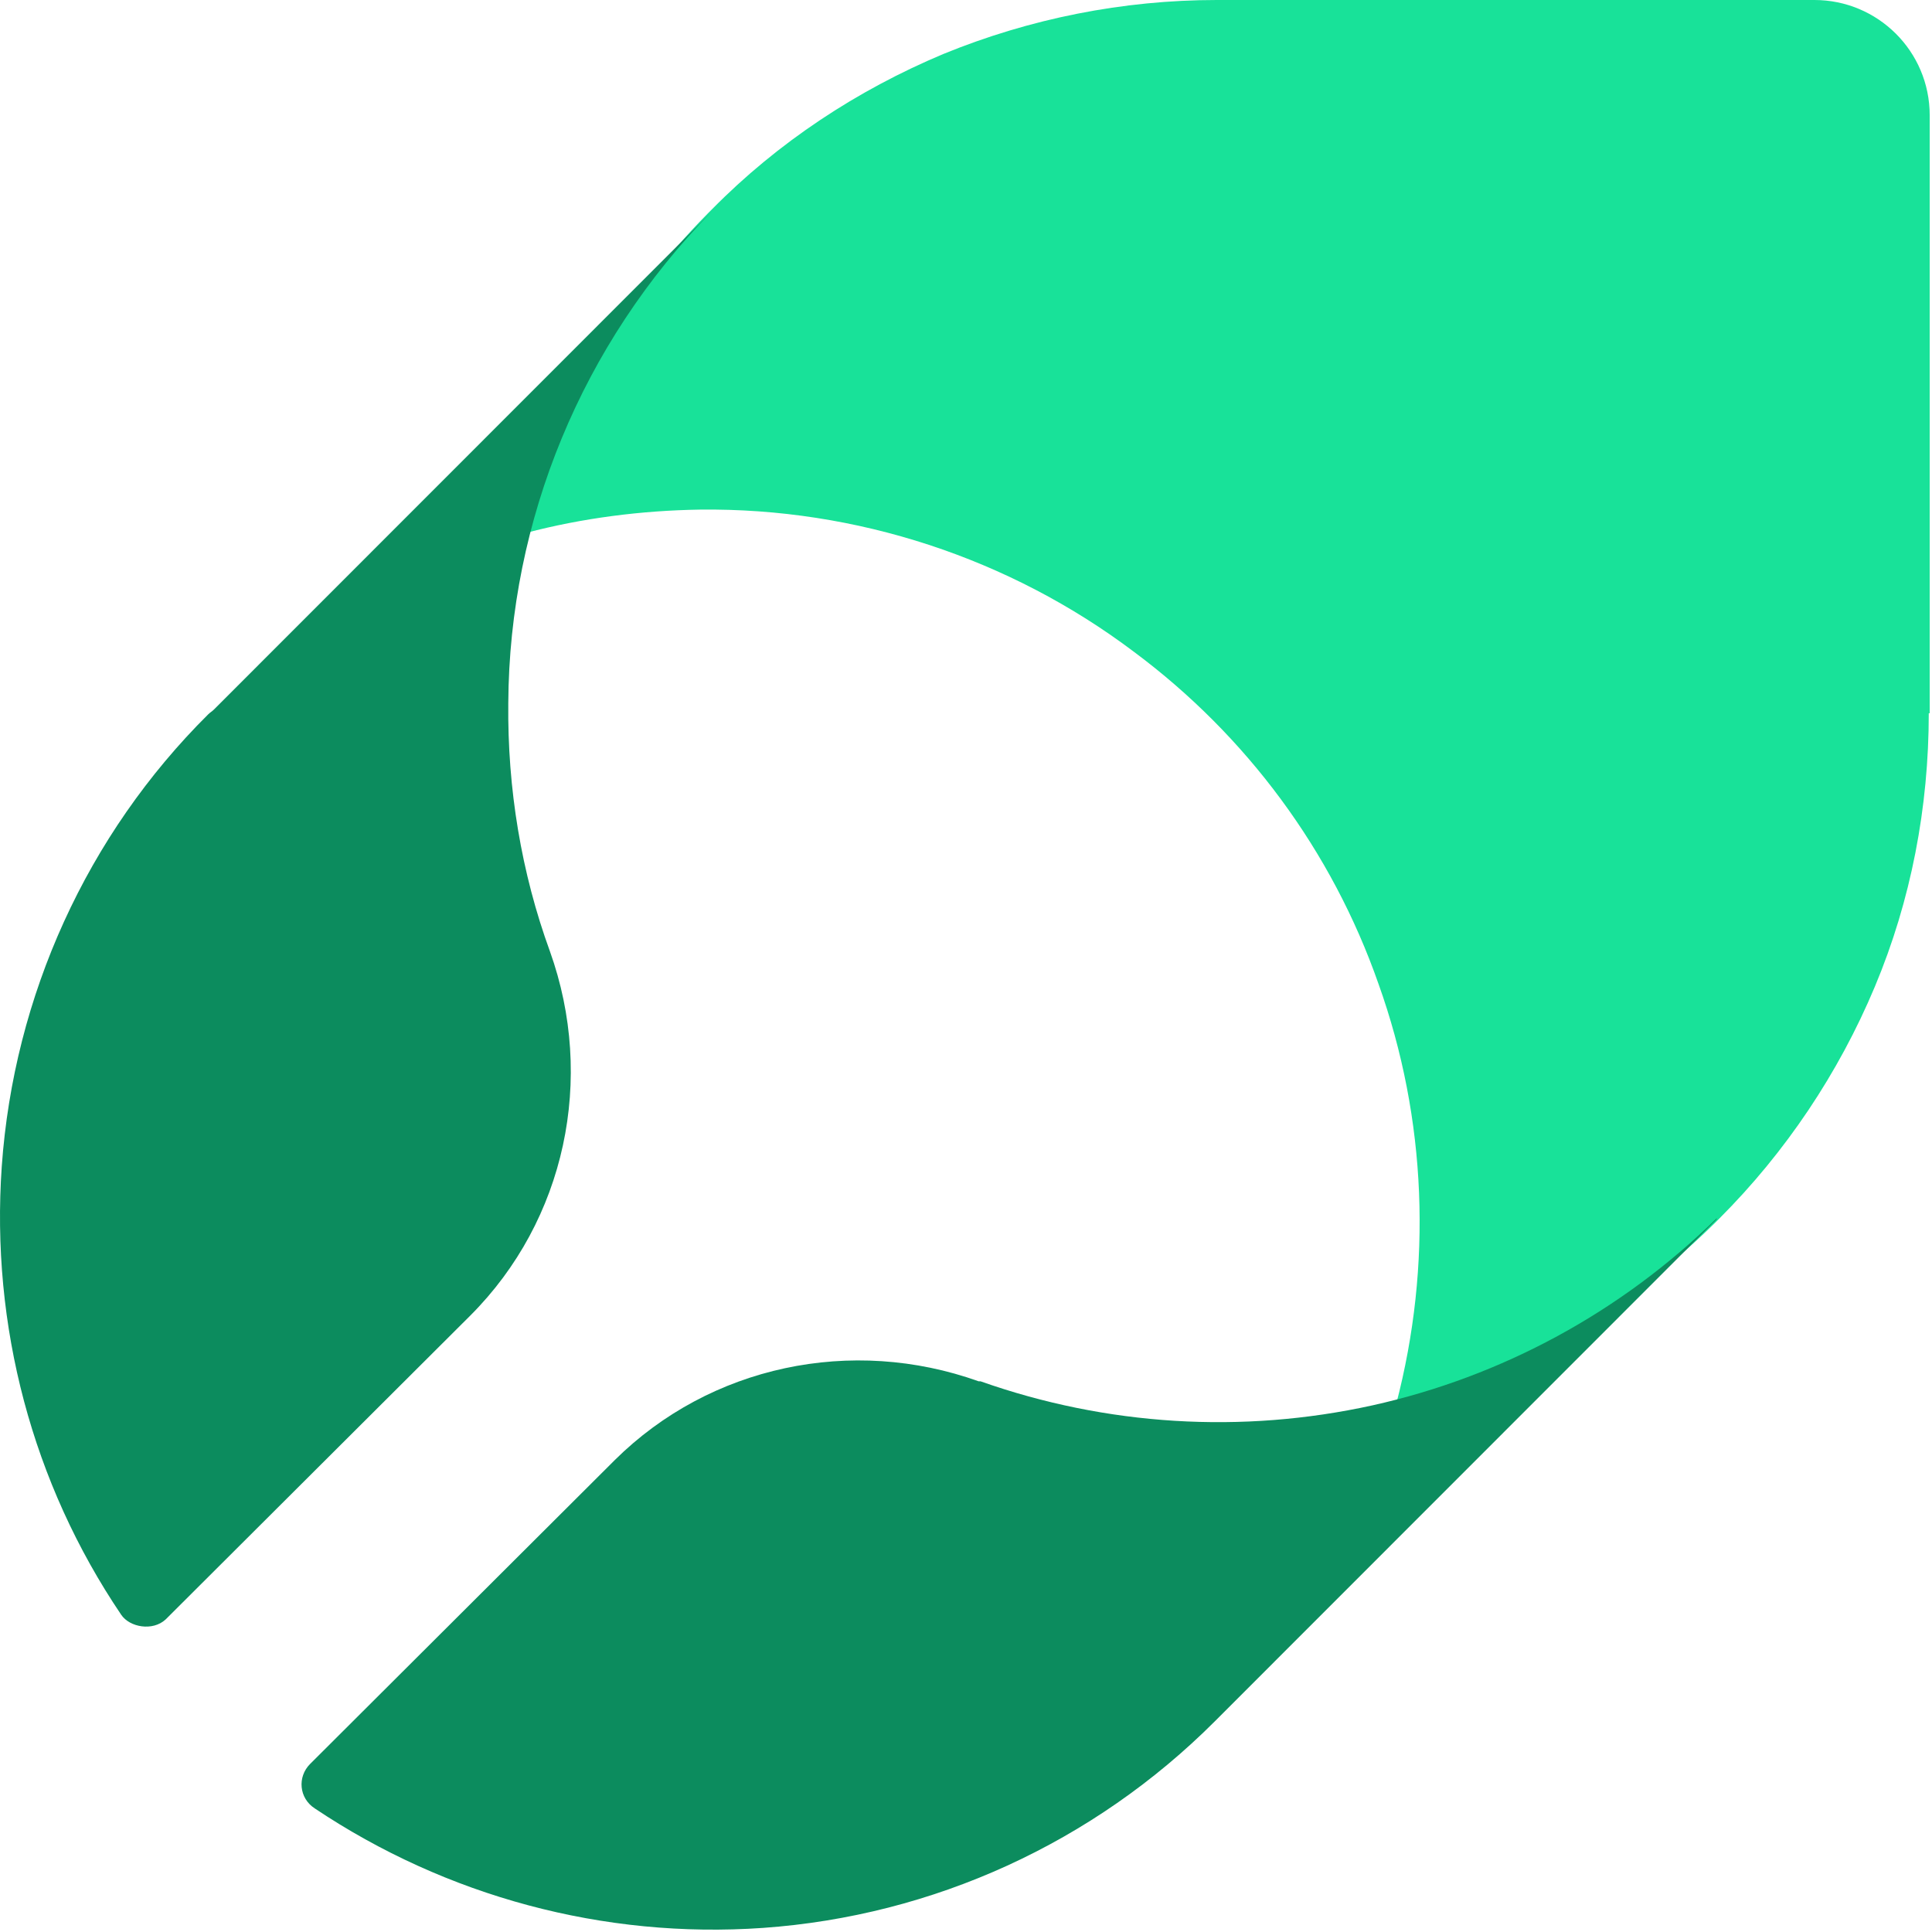
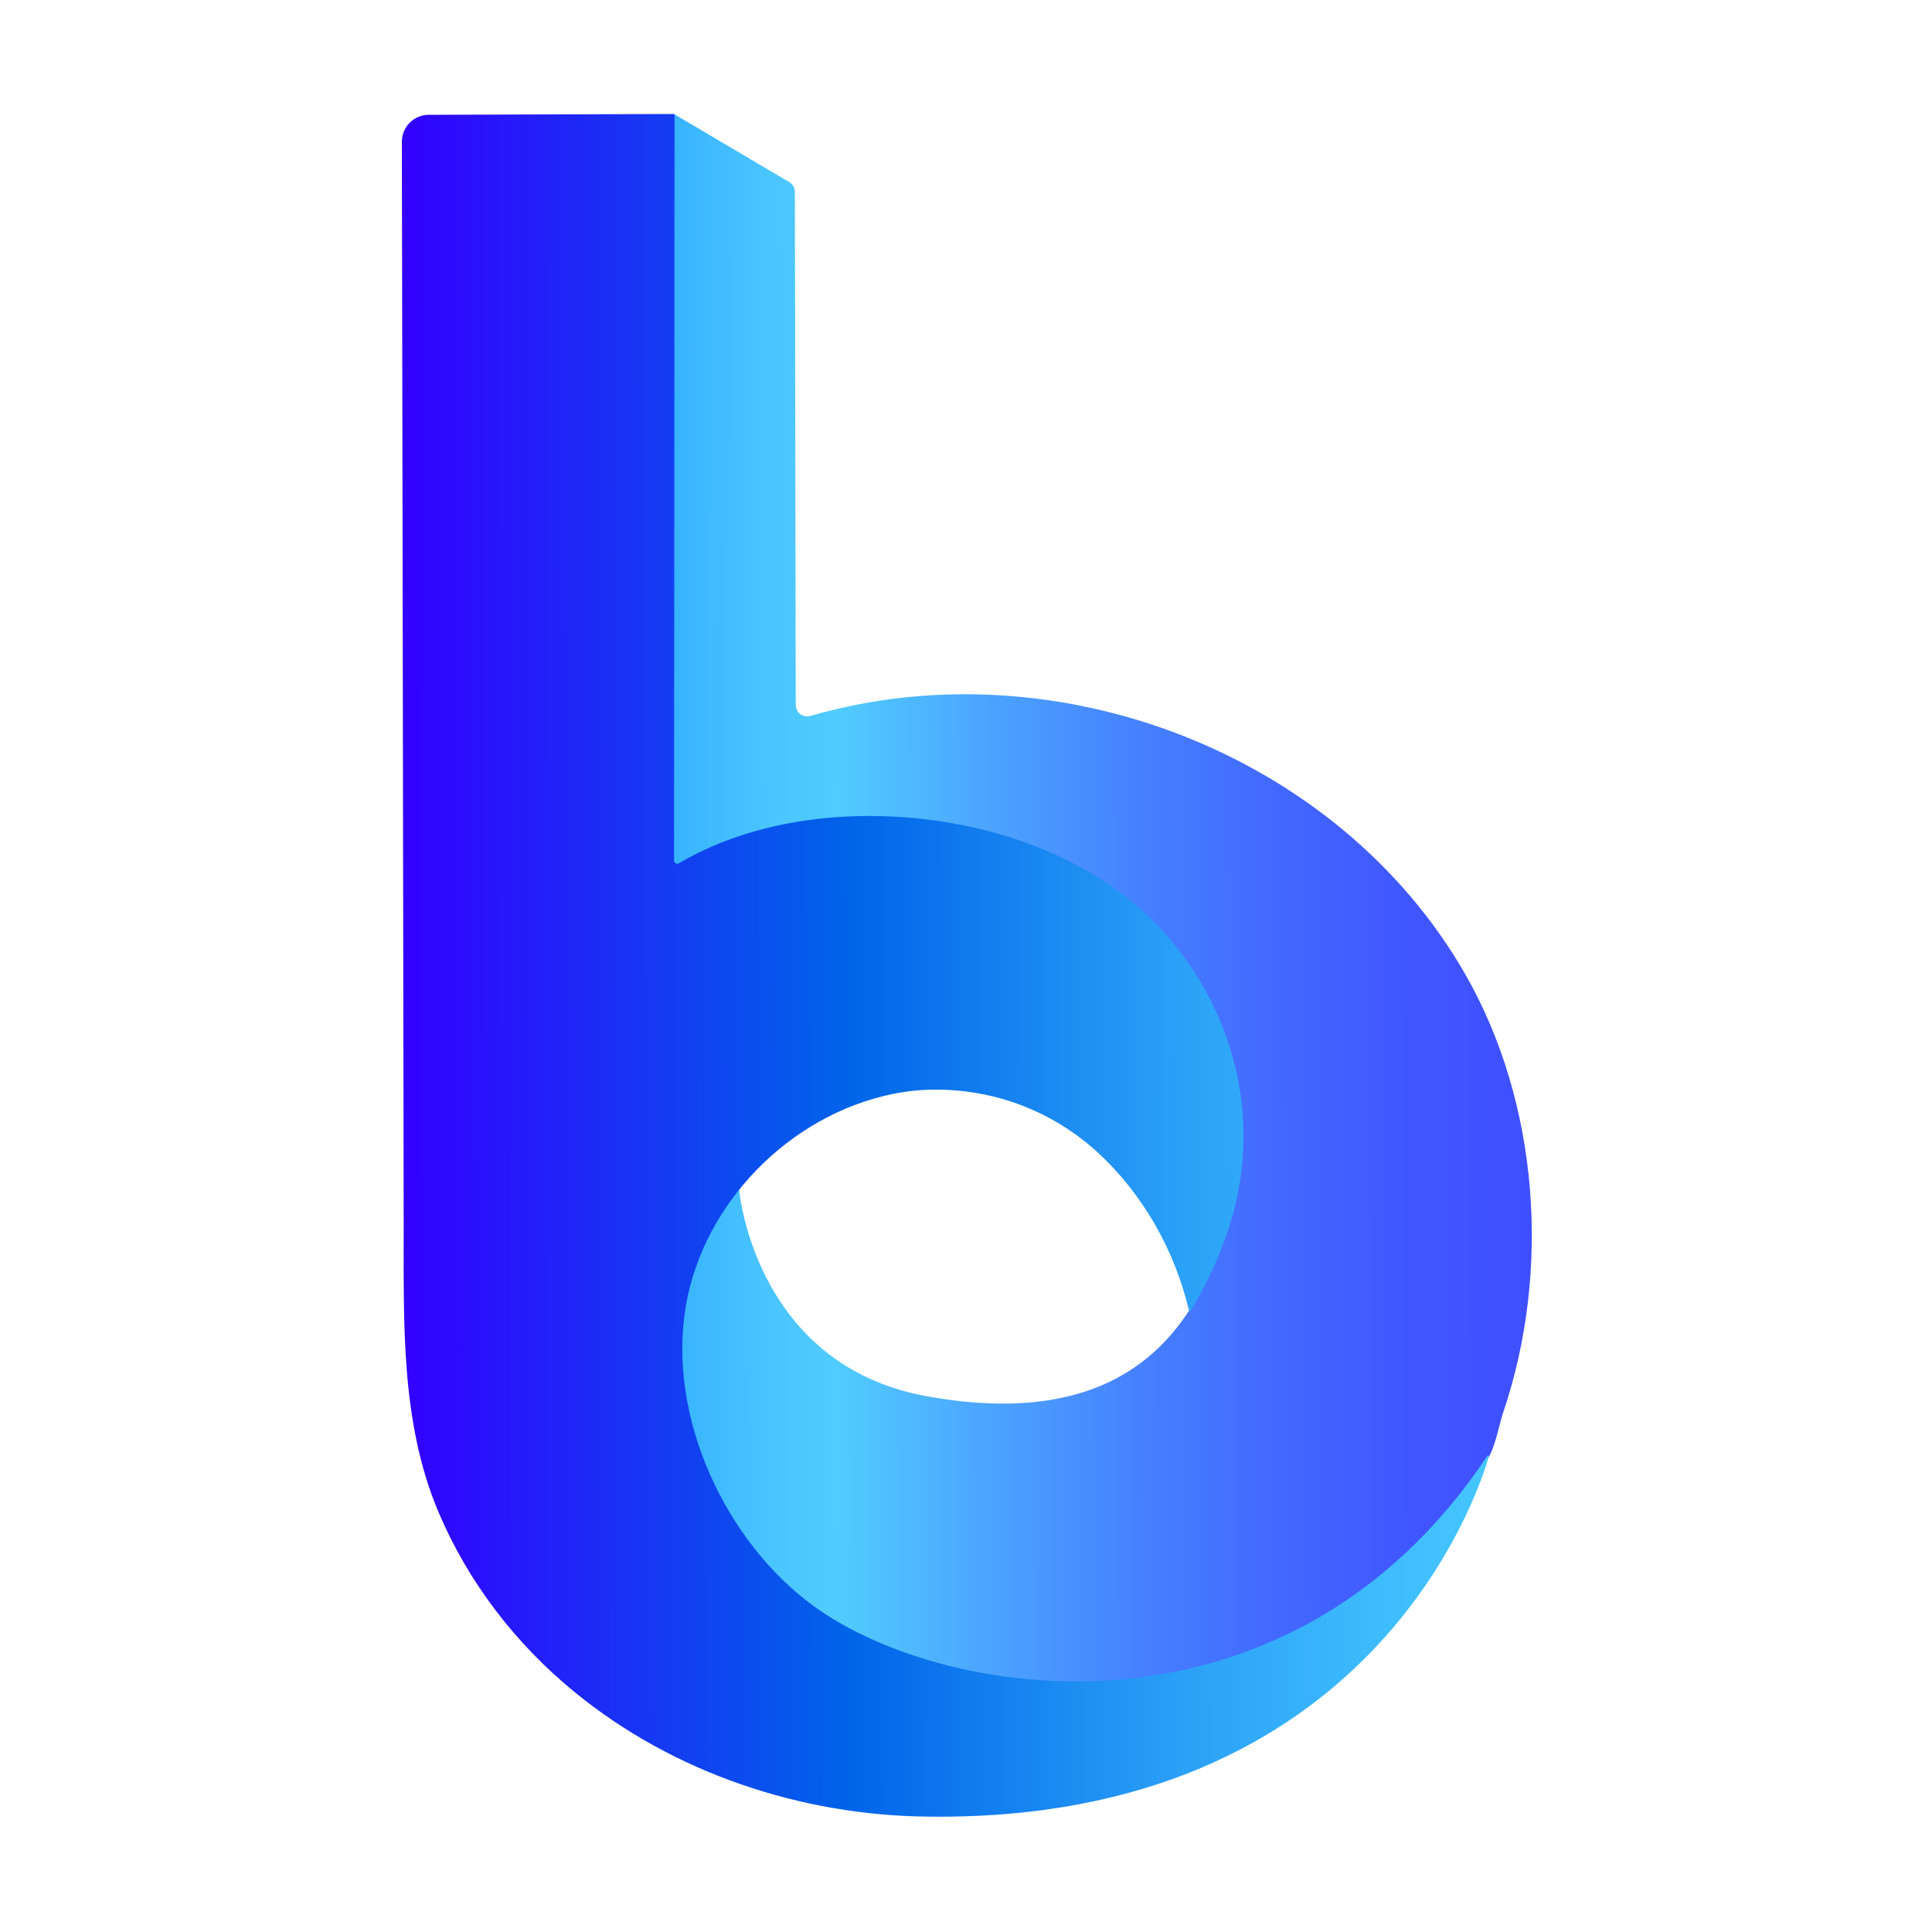
- <svg xmlns="http://www.w3.org/2000/svg" width="502" height="502" viewBox="0 0 502 502" fill="none">
-   <path d="M501.402 185.33V29.962C501.402 13.29 487.876 0 471.453 0H316.156C291.763 0 267.611 4.832 245.15 14.014C222.689 23.438 202.16 36.969 185.012 54.367L183.804 55.575C161.101 78.53 144.92 107.042 136.708 138.454C151.441 134.588 166.656 132.655 181.871 132.413C222.447 131.93 262.298 144.978 294.661 169.383C323.885 191.13 346.104 221.092 358.18 255.645C370.739 290.681 372.188 328.859 362.769 364.862C393.925 356.647 422.666 340.457 445.611 317.744L446.818 316.536C463.966 299.38 477.732 278.841 487.151 256.37C496.571 233.898 501.16 209.735 501.16 185.33H501.402Z" fill="#18E299" />
-   <path d="M132.071 182.706C132.312 135.044 151.32 89.307 184.764 55.125L55.557 184.391C55.076 184.873 54.594 185.113 54.113 185.595C22.593 216.888 3.586 258.774 0.458 303.066C-2.43 344.47 8.397 385.392 31.496 419.575C33.699 422.835 39.677 423.907 43.046 420.778L122.206 341.822C146.989 317.028 154.689 280.198 142.899 247.219C135.44 226.758 131.831 204.852 132.071 182.706Z" fill="#0C8C5E" />
-   <path d="M446.067 316.547C421.284 340.86 390.245 357.71 356.56 365.172C322.634 372.635 287.506 370.468 254.783 358.914C254.783 358.914 254.542 358.914 254.301 358.914C221.338 347.118 184.525 354.821 159.742 379.375L80.581 458.331C77.212 461.701 77.694 467.238 81.784 469.885C115.95 492.754 156.855 503.827 198.24 500.938C242.512 497.809 284.137 478.792 315.656 447.258L316.859 446.054L446.067 316.788V316.547Z" fill="#0C8C5E" />
+ <svg xmlns="http://www.w3.org/2000/svg" width="40" height="40" viewBox="0 0 40 40" fill="none">
+   <path d="M13.957 2.363L16.348 3.774C16.381 3.796 16.409 3.825 16.428 3.86C16.447 3.895 16.457 3.934 16.457 3.974C16.459 5.081 16.472 12.712 16.475 14.596C16.475 14.633 16.484 14.669 16.5 14.702C16.517 14.735 16.541 14.763 16.57 14.785C16.6 14.807 16.634 14.822 16.67 14.828C16.706 14.835 16.744 14.832 16.779 14.822C21.888 13.345 27.724 15.618 30.334 20.166C31.864 22.832 32.116 26.312 31.121 29.246C31.023 29.534 30.943 30.084 30.724 30.303C30.281 30.987 29.794 31.641 29.268 32.263C29.268 32.263 28.342 33.356 27.475 34.113C25.932 35.46 21.707 37.055 17.552 35.567C16.72 35.267 10.616 29.409 9.707 28.533C9.674 28.5 9.65 28.459 9.64 28.413C9.63 28.368 9.634 28.32 9.651 28.276L11.16 24.4C11.174 24.364 11.196 24.333 11.225 24.308C11.253 24.283 11.288 24.265 11.324 24.256L15.01 23.345C15.044 23.336 15.081 23.335 15.116 23.343C15.151 23.35 15.184 23.365 15.212 23.387C15.241 23.41 15.264 23.438 15.279 23.47C15.295 23.502 15.303 23.538 15.303 23.574L15.305 24.627V24.65C15.328 24.878 15.735 28.29 19.204 28.911C22.792 29.551 24.227 28.004 24.944 26.564C25.605 25.237 22.624 21.184 22.155 20.558C22.136 20.533 22.111 20.511 22.083 20.495C22.055 20.479 22.024 20.469 21.992 20.466L12.826 19.454C12.765 19.447 12.709 19.417 12.67 19.369C12.63 19.322 12.611 19.261 12.616 19.2L13.957 2.363Z" fill="url(#paint0_linear_362_601)" />
+   <path d="M16.856 33.259C15.016 31.925 13.805 29.326 14.201 27.029C14.569 24.901 16.35 23.09 18.476 22.651C18.637 22.618 18.799 22.593 18.962 22.578L18.995 22.575C19.666 22.522 20.339 22.606 20.976 22.822C21.612 23.038 22.197 23.382 22.696 23.832C23.661 24.712 24.314 25.868 24.619 27.137C24.622 27.149 24.64 27.155 24.647 27.144C25.53 25.675 25.967 24.087 25.635 22.368C25.361 20.982 24.639 19.726 23.579 18.792C22.549 17.892 21.245 17.342 19.903 17.079C17.992 16.703 15.765 16.867 14.056 17.873C14.046 17.88 14.035 17.883 14.023 17.883C14.011 17.883 13.999 17.88 13.989 17.874C13.979 17.868 13.97 17.86 13.964 17.849C13.959 17.839 13.956 17.828 13.956 17.816L13.966 2.376C13.966 2.374 13.965 2.372 13.964 2.37C13.964 2.368 13.962 2.366 13.961 2.364C13.959 2.363 13.957 2.362 13.955 2.361C13.953 2.36 13.951 2.36 13.949 2.36L8.874 2.377C8.801 2.378 8.729 2.392 8.661 2.42C8.594 2.448 8.533 2.489 8.482 2.541C8.43 2.593 8.389 2.654 8.362 2.722C8.334 2.789 8.32 2.861 8.32 2.934C8.32 3.829 8.324 4.679 8.325 5.574C8.328 7.694 8.332 9.562 8.336 11.684L8.348 19.212L8.358 25.385C8.361 27.362 8.29 29.448 9.078 31.305C9.696 32.763 10.678 34.038 11.903 35.038C13.946 36.707 16.583 37.587 19.211 37.611C28.371 37.731 30.607 30.931 30.825 30.152C30.826 30.148 30.825 30.145 30.823 30.142C30.822 30.138 30.819 30.136 30.816 30.134C30.813 30.133 30.809 30.132 30.806 30.133C30.802 30.134 30.799 30.136 30.797 30.138C26.692 36.3 19.619 35.261 16.856 33.259Z" fill="url(#paint1_linear_362_601)" />
+   <defs>
+     <linearGradient id="paint0_linear_362_601" x1="9.618" y1="19.277" x2="31.703" y2="19.243" gradientUnits="userSpaceOnUse">
+       <stop stop-color="#007EFF" />
+       <stop offset="0.04" stop-color="#0D8AFF" />
+       <stop offset="0.17" stop-color="#32AEFF" />
+       <stop offset="0.28" stop-color="#49C4FF" />
+       <stop offset="0.35" stop-color="#51CCFF" />
+       <stop offset="0.48" stop-color="#4CA7FF" />
+       <stop offset="0.63" stop-color="#4681FF" />
+       <stop offset="0.78" stop-color="#4265FF" />
+       <stop offset="0.9" stop-color="#4055FF" />
+       <stop offset="1" stop-color="#3F4FFF" />
+     </linearGradient>
+     <linearGradient id="paint1_linear_362_601" x1="8.346" y1="20.001" x2="30.807" y2="19.966" gradientUnits="userSpaceOnUse">
+       <stop stop-color="#3200FF" />
+       <stop offset="0.41" stop-color="#0064E9" />
+       <stop offset="0.5" stop-color="#0D76ED" />
+       <stop offset="0.72" stop-color="#2BA1F7" />
+       <stop offset="0.9" stop-color="#3EBCFD" />
+       <stop offset="1" stop-color="#45C6FF" />
+     </linearGradient>
+   </defs>
</svg>
